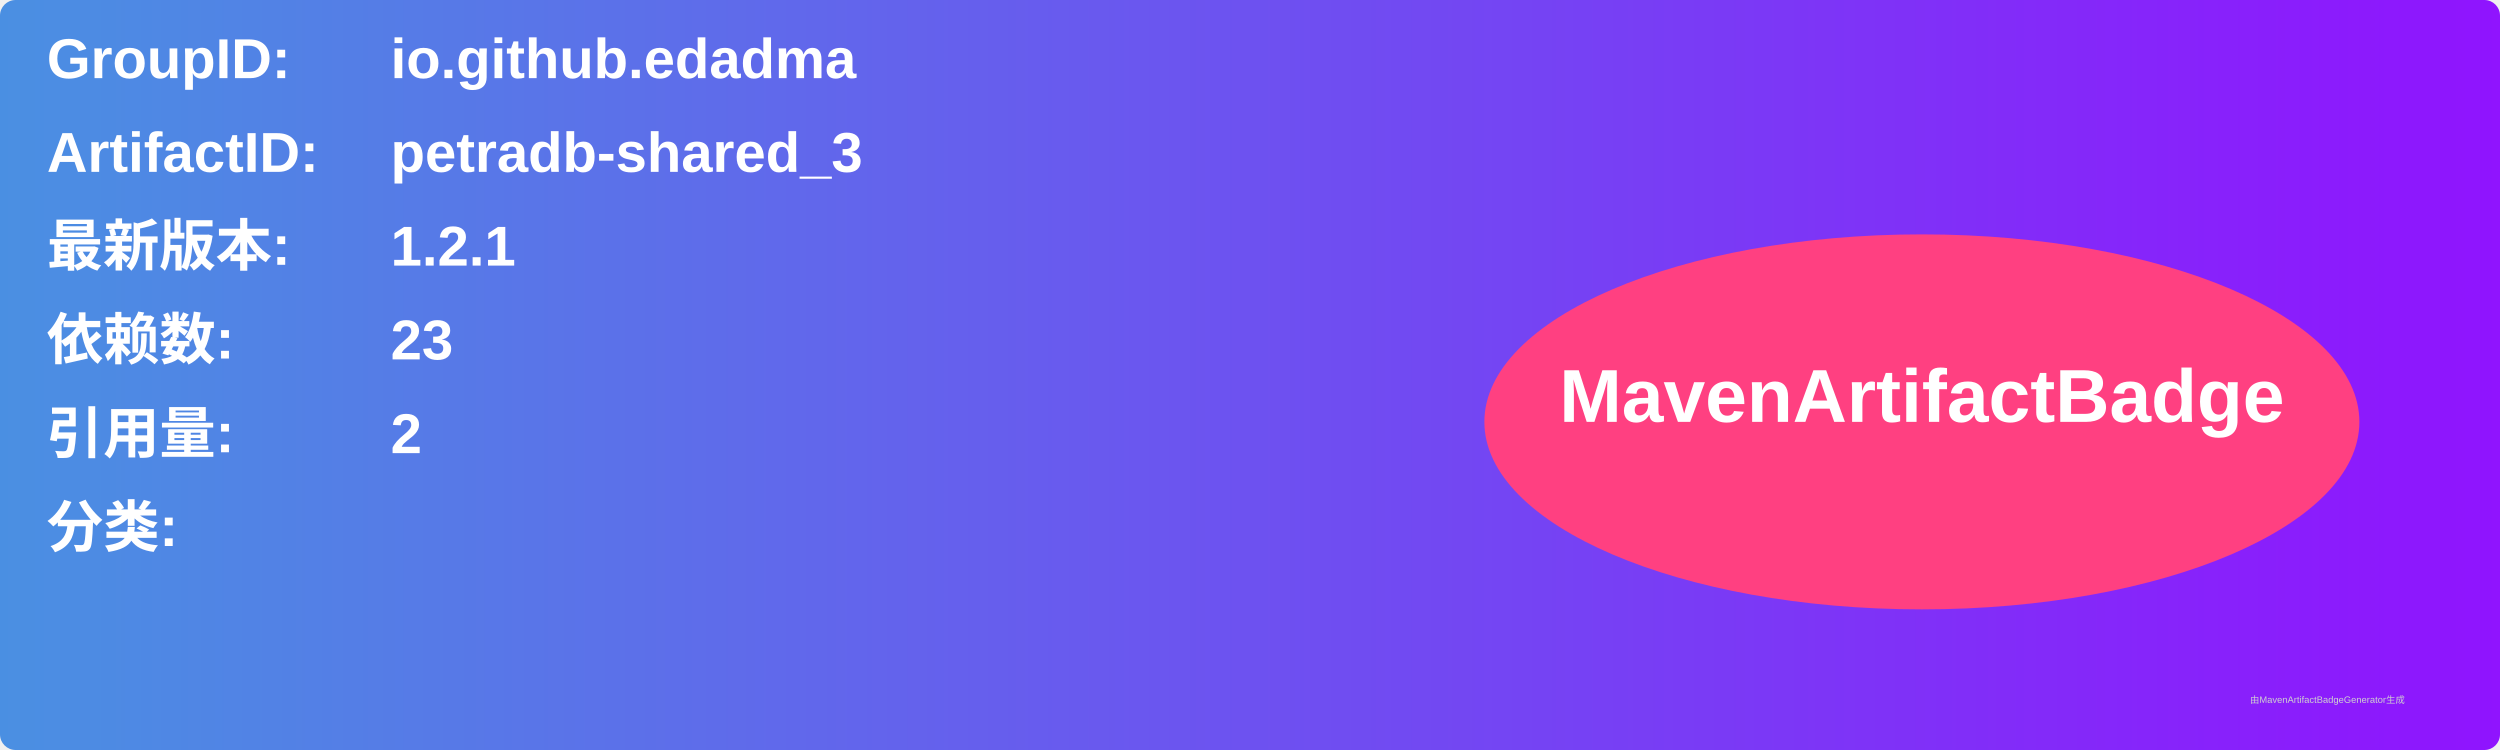
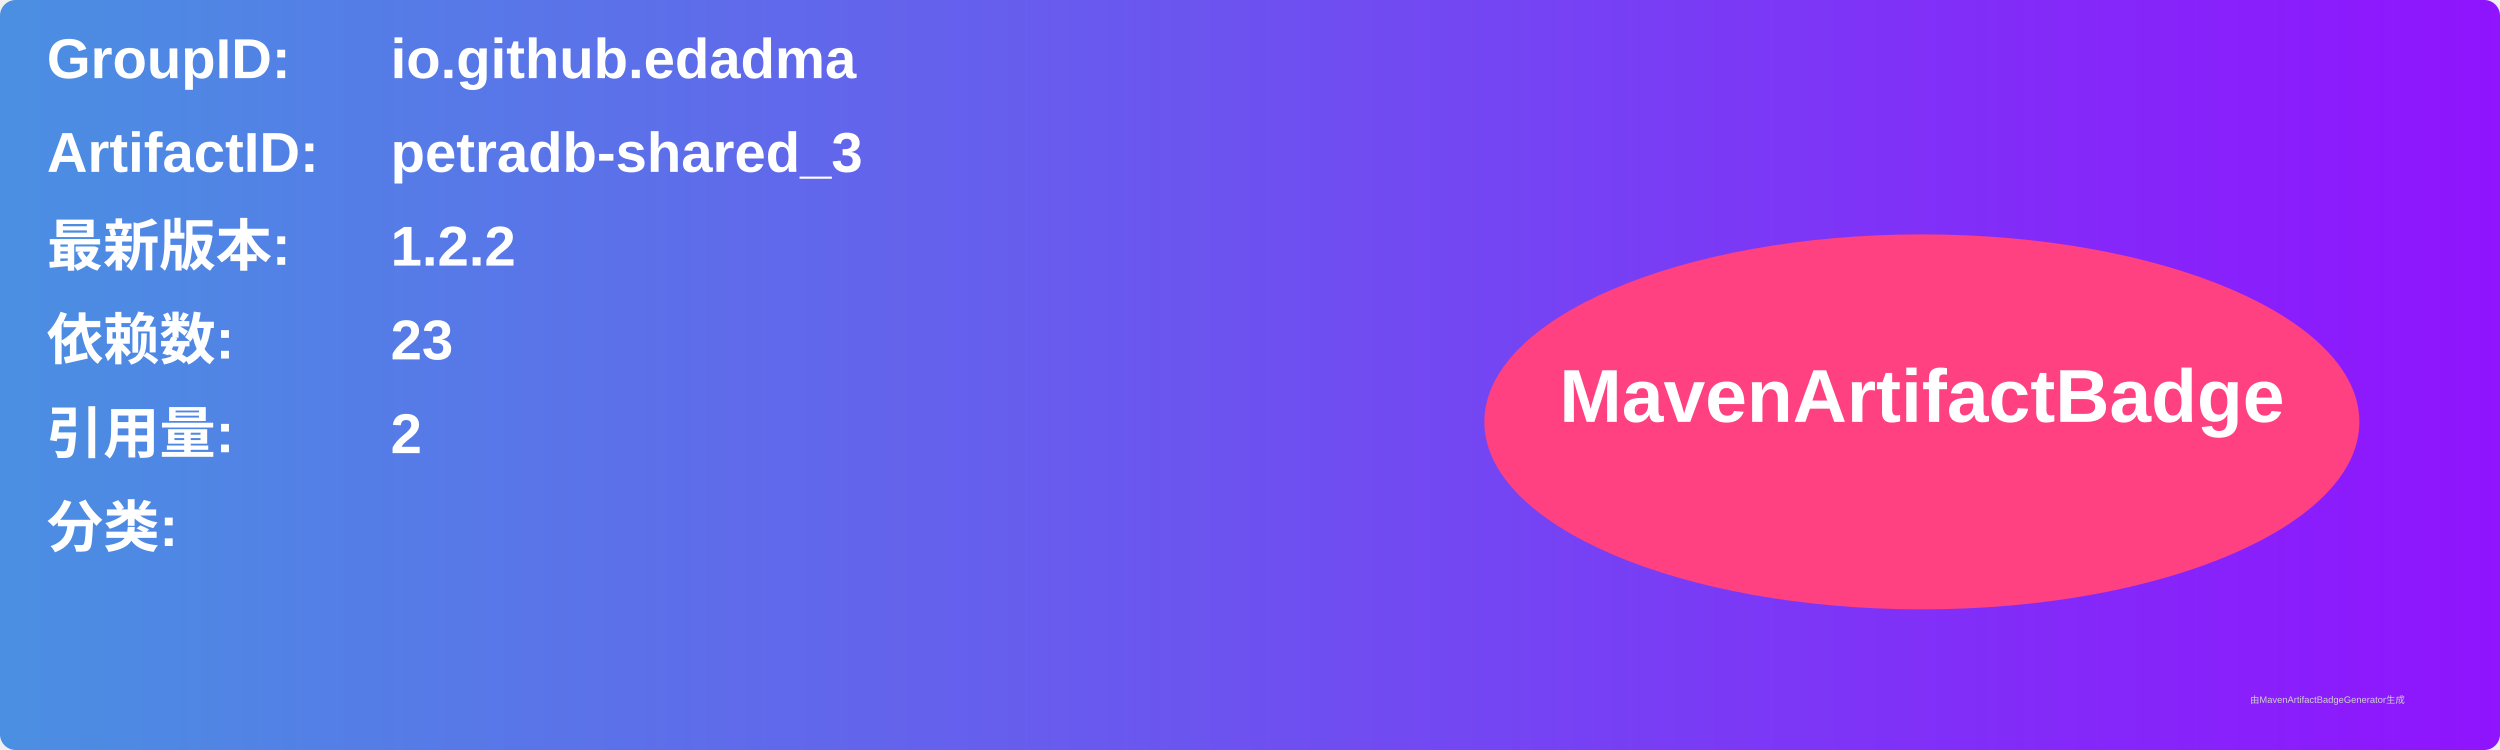
<svg xmlns="http://www.w3.org/2000/svg" width="800" height="240" viewBox="0 0 800 240">
  <linearGradient id="grad" x1="0%" y1="0%" x2="100%" y2="0%">
    <stop offset="0%" stop-color="#4a90e2" />
    <stop offset="100%" stop-color="#9013fe" />
  </linearGradient>
  <rect width="100%" height="100%" rx="5" ry="5" fill="url(#grad)" />
  <g transform="translate(15, 15)">
    <text x="0" y="10" font-family="Arial" font-size="18" fill="white" font-weight="bold" width="260">GroupID:</text>
    <text x="110" y="10" font-family="Arial" font-size="18" fill="white" font-weight="bold" width="460">io.github.edadma</text>
    <text x="0" y="40" font-family="Arial" font-size="18" fill="white" font-weight="bold" width="260">ArtifactID:</text>
    <text x="110" y="40" font-family="Arial" font-size="18" fill="white" font-weight="bold" width="460">petradb-shared_3</text>
    <text x="0" y="70" font-family="Arial" font-size="18" fill="white" font-weight="bold">最新版本:</text>
    <text x="110" y="70" font-family="Arial" font-size="18" fill="white" font-weight="bold">
-       <tspan font-weight="bold">1.2.1</tspan>
+       <tspan font-weight="bold">1.2.2</tspan>
    </text>
    <text x="0" y="100" font-family="Arial" font-size="18" fill="white" font-weight="bold">依赖数: </text>
    <text x="110" y="100" font-family="Arial" font-size="18" fill="white">
      <tspan font-weight="bold">23</tspan>
    </text>
    <text x="0" y="130" font-family="Arial" font-size="18" fill="white" font-weight="bold">引用量: </text>
    <text x="110" y="130" font-family="Arial" font-size="18" fill="white">
      <tspan font-weight="bold">2</tspan>
    </text>
    <text x="0" y="160" font-family="Arial" font-size="18" fill="white" font-weight="bold">分类:</text>
    <text x="10" y="190" font-family="Arial" font-size="10" fill="white">
      <tspan font-weight="bold" />
    </text>
    <ellipse cx="600" cy="120" rx="140" ry="60" fill="#ff4081" />
    <text x="600" y="120" text-anchor="middle" font-family="Arial" font-size="24" fill="white" font-weight="bold">MavenArtifactBadge</text>
  </g>
  <text x="720" y="225" font-family="Arial" font-size="3" fill="#d0d0d0">由MavenArtifactBadgeGenerator生成</text>
</svg>
